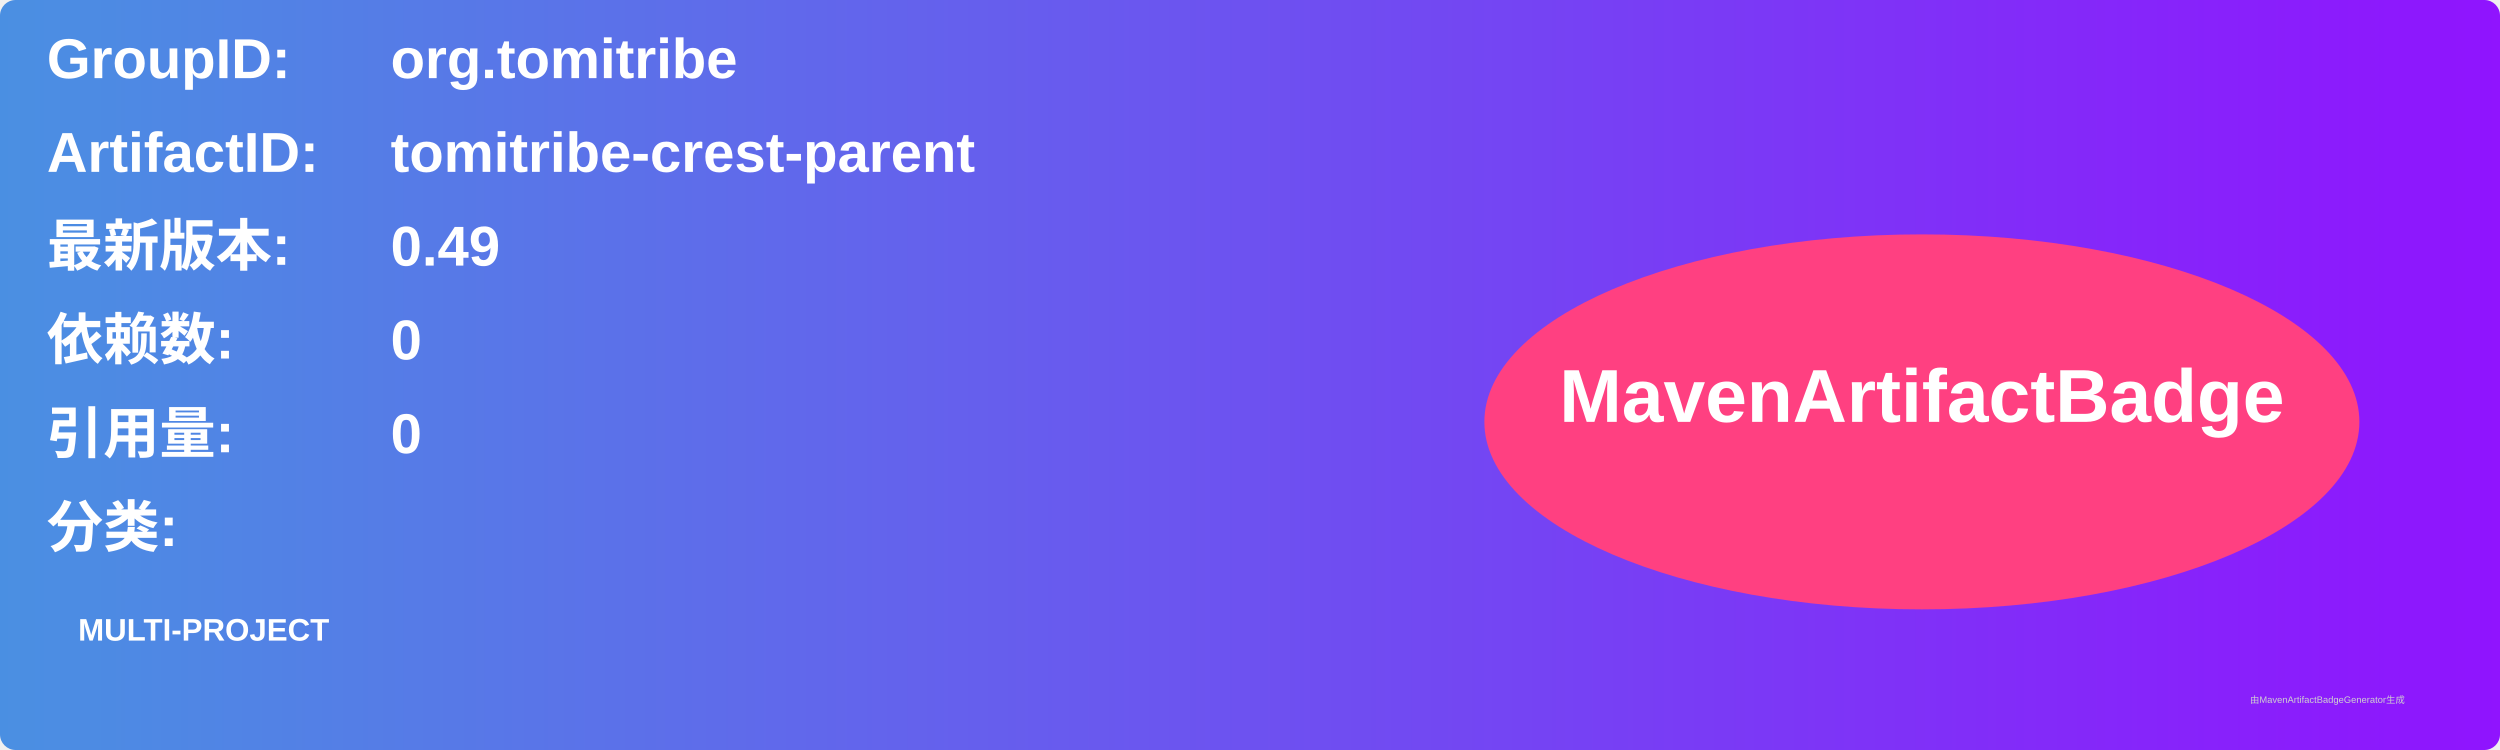
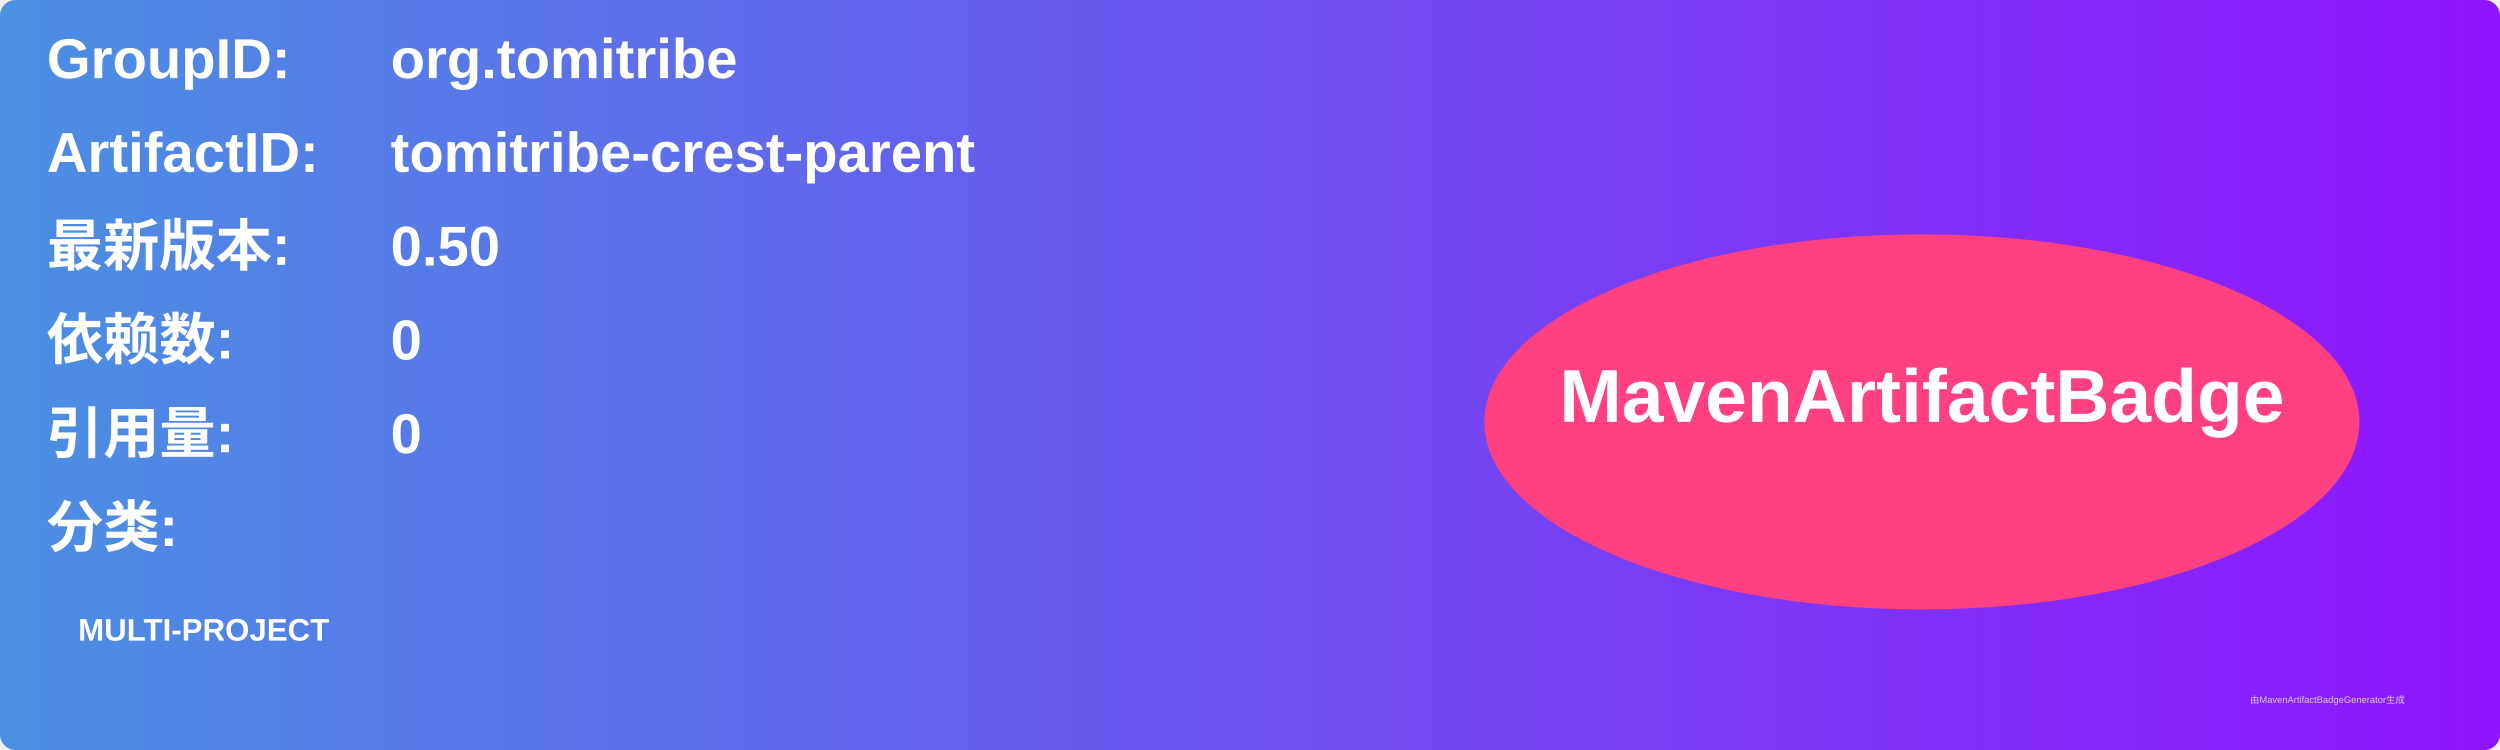
<svg xmlns="http://www.w3.org/2000/svg" width="800" height="240" viewBox="0 0 800 240">
  <linearGradient id="grad" x1="0%" y1="0%" x2="100%" y2="0%">
    <stop offset="0%" stop-color="#4a90e2" />
    <stop offset="100%" stop-color="#9013fe" />
  </linearGradient>
  <rect width="100%" height="100%" rx="5" ry="5" fill="url(#grad)" />
  <g transform="translate(15, 15)">
    <text x="0" y="10" font-family="Arial" font-size="18" fill="white" font-weight="bold" width="260">GroupID:</text>
    <text x="110" y="10" font-family="Arial" font-size="18" fill="white" font-weight="bold" width="460">org.tomitribe</text>
    <text x="0" y="40" font-family="Arial" font-size="18" fill="white" font-weight="bold" width="260">ArtifactID:</text>
    <text x="110" y="40" font-family="Arial" font-size="18" fill="white" font-weight="bold" width="460">tomitribe-crest-parent</text>
    <text x="0" y="70" font-family="Arial" font-size="18" fill="white" font-weight="bold">最新版本:</text>
    <text x="110" y="70" font-family="Arial" font-size="18" fill="white" font-weight="bold">
-       <tspan font-weight="bold">0.49</tspan>
+       <tspan font-weight="bold">0.50</tspan>
    </text>
    <text x="0" y="100" font-family="Arial" font-size="18" fill="white" font-weight="bold">依赖数: </text>
    <text x="110" y="100" font-family="Arial" font-size="18" fill="white">
      <tspan font-weight="bold">0</tspan>
    </text>
    <text x="0" y="130" font-family="Arial" font-size="18" fill="white" font-weight="bold">引用量: </text>
    <text x="110" y="130" font-family="Arial" font-size="18" fill="white">
      <tspan font-weight="bold">0</tspan>
    </text>
    <text x="0" y="160" font-family="Arial" font-size="18" fill="white" font-weight="bold">分类:</text>
    <text x="10" y="190" font-family="Arial" font-size="10" fill="white">
      <tspan font-weight="bold">MULTI-PROJECT</tspan>
    </text>
    <ellipse cx="600" cy="120" rx="140" ry="60" fill="#ff4081" />
    <text x="600" y="120" text-anchor="middle" font-family="Arial" font-size="24" fill="white" font-weight="bold">MavenArtifactBadge</text>
  </g>
  <text x="720" y="225" font-family="Arial" font-size="3" fill="#d0d0d0">由MavenArtifactBadgeGenerator生成</text>
</svg>
